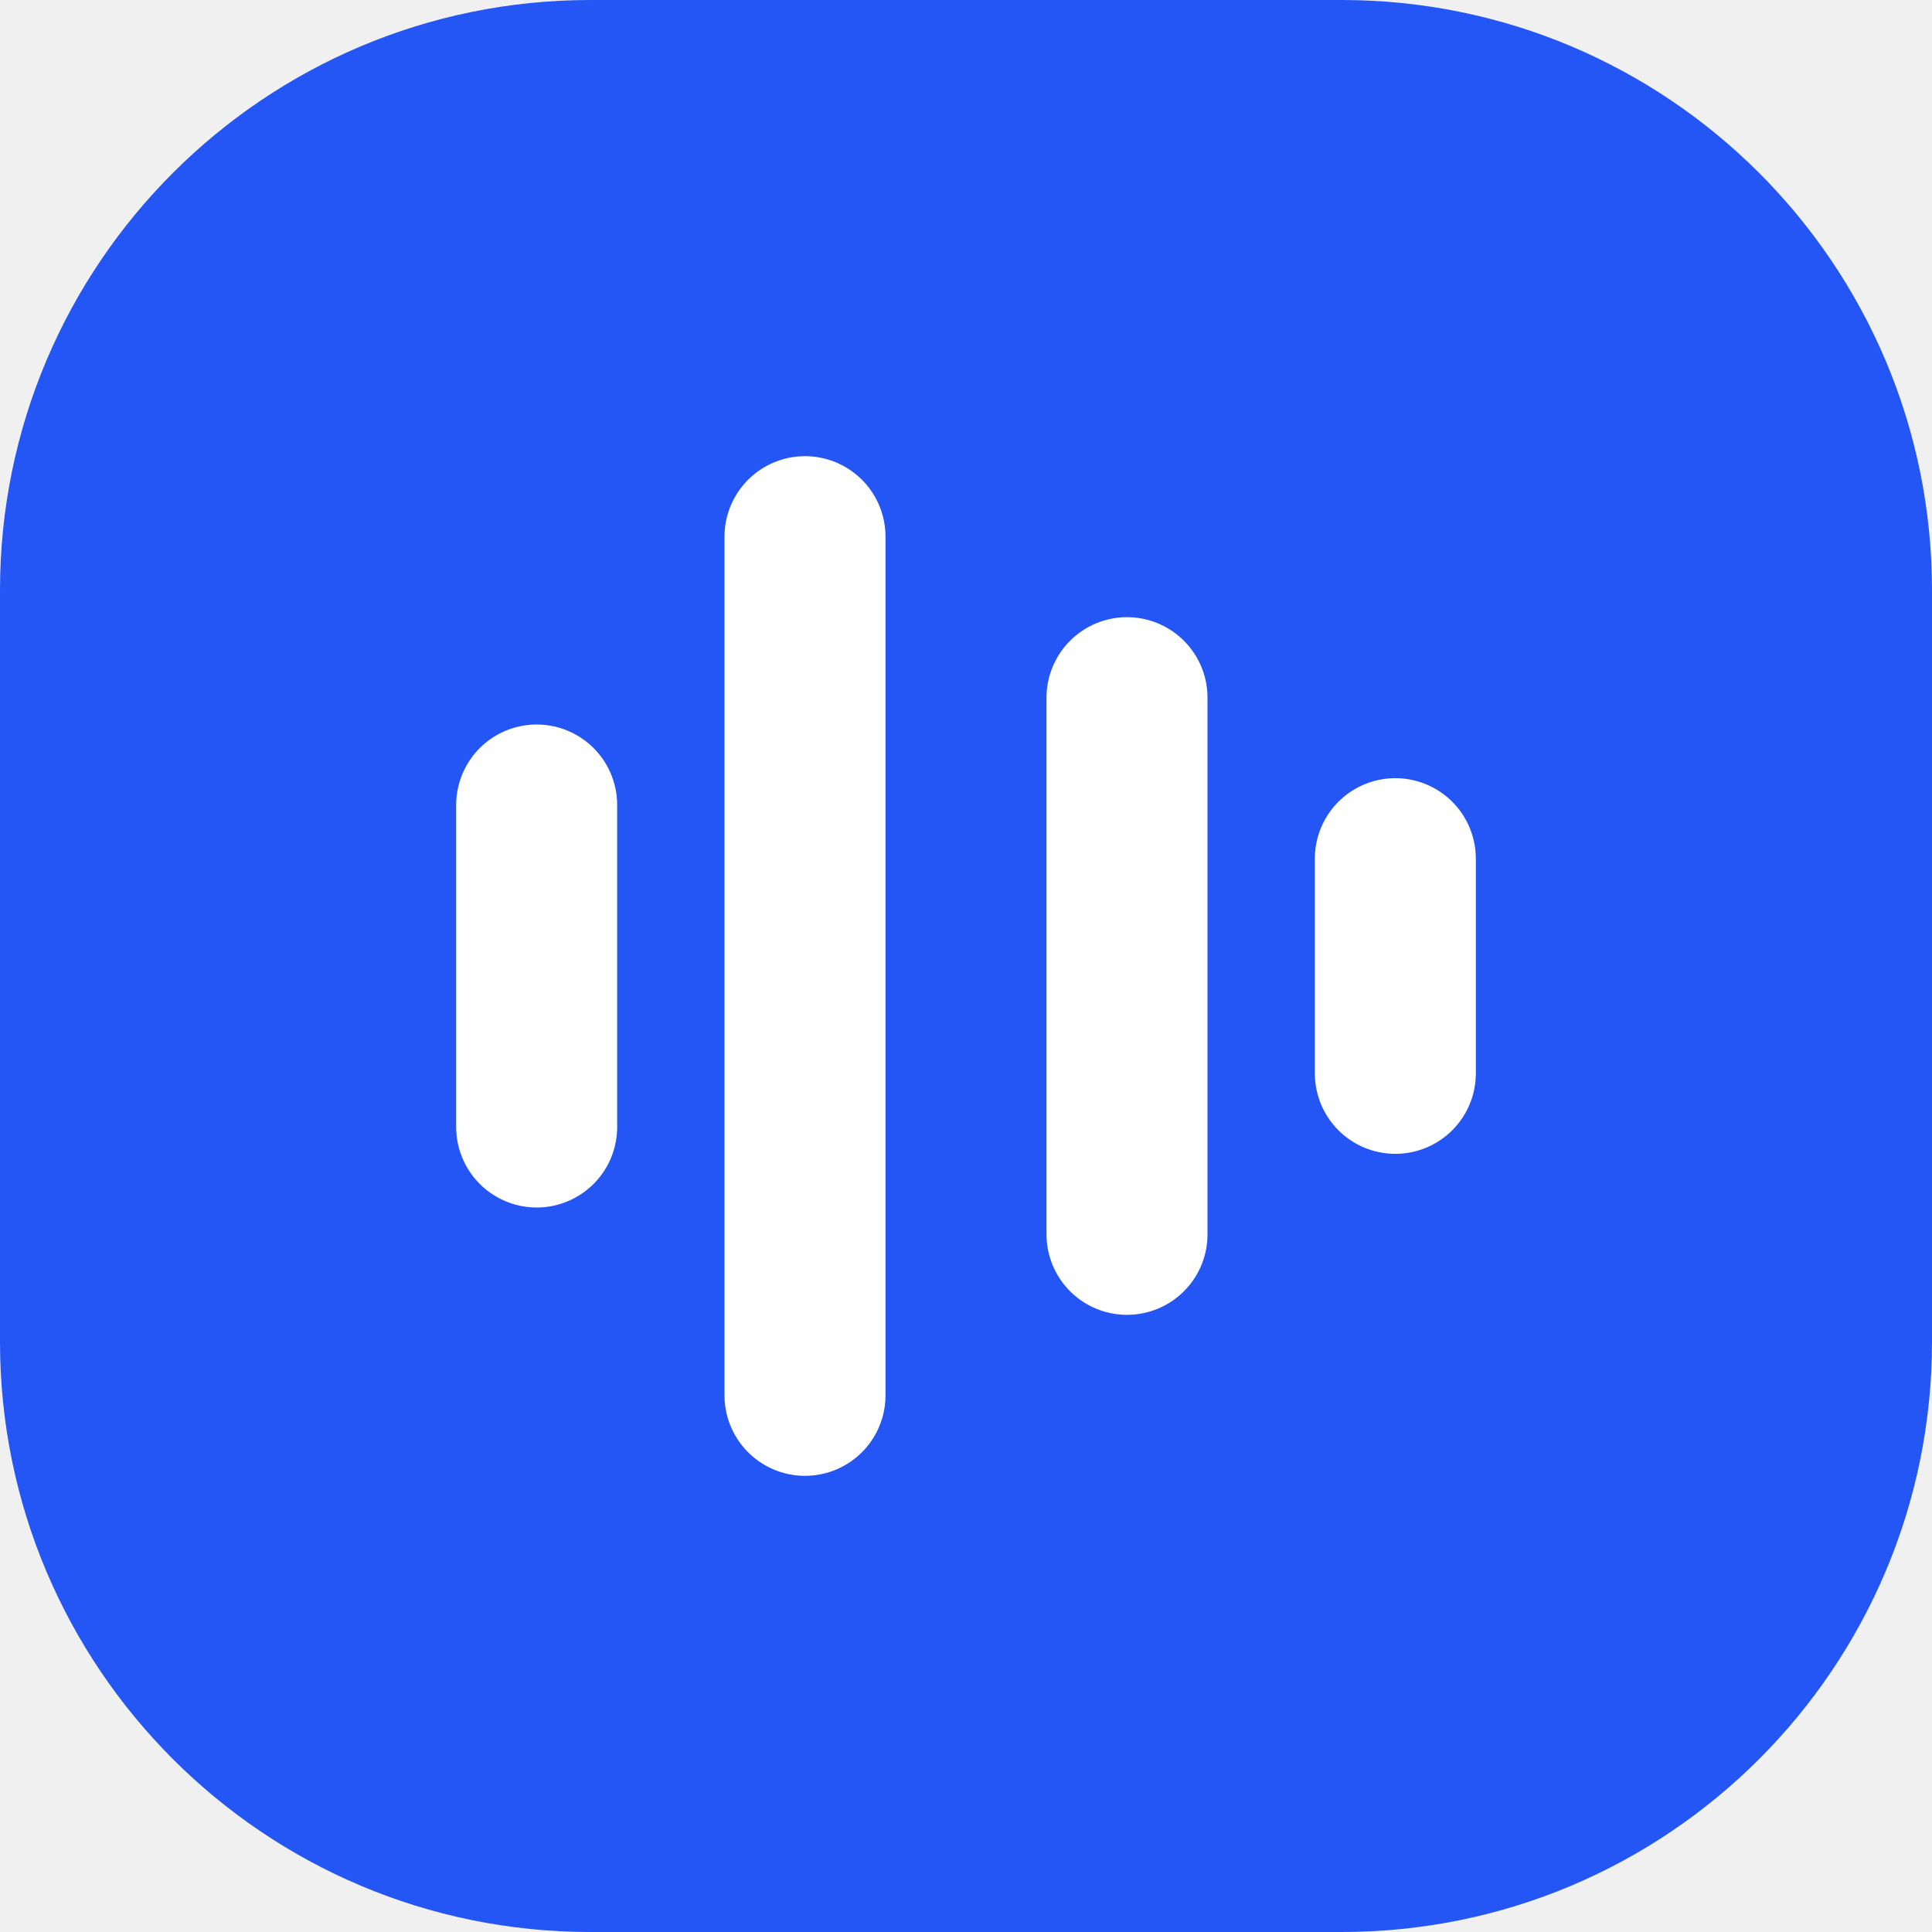
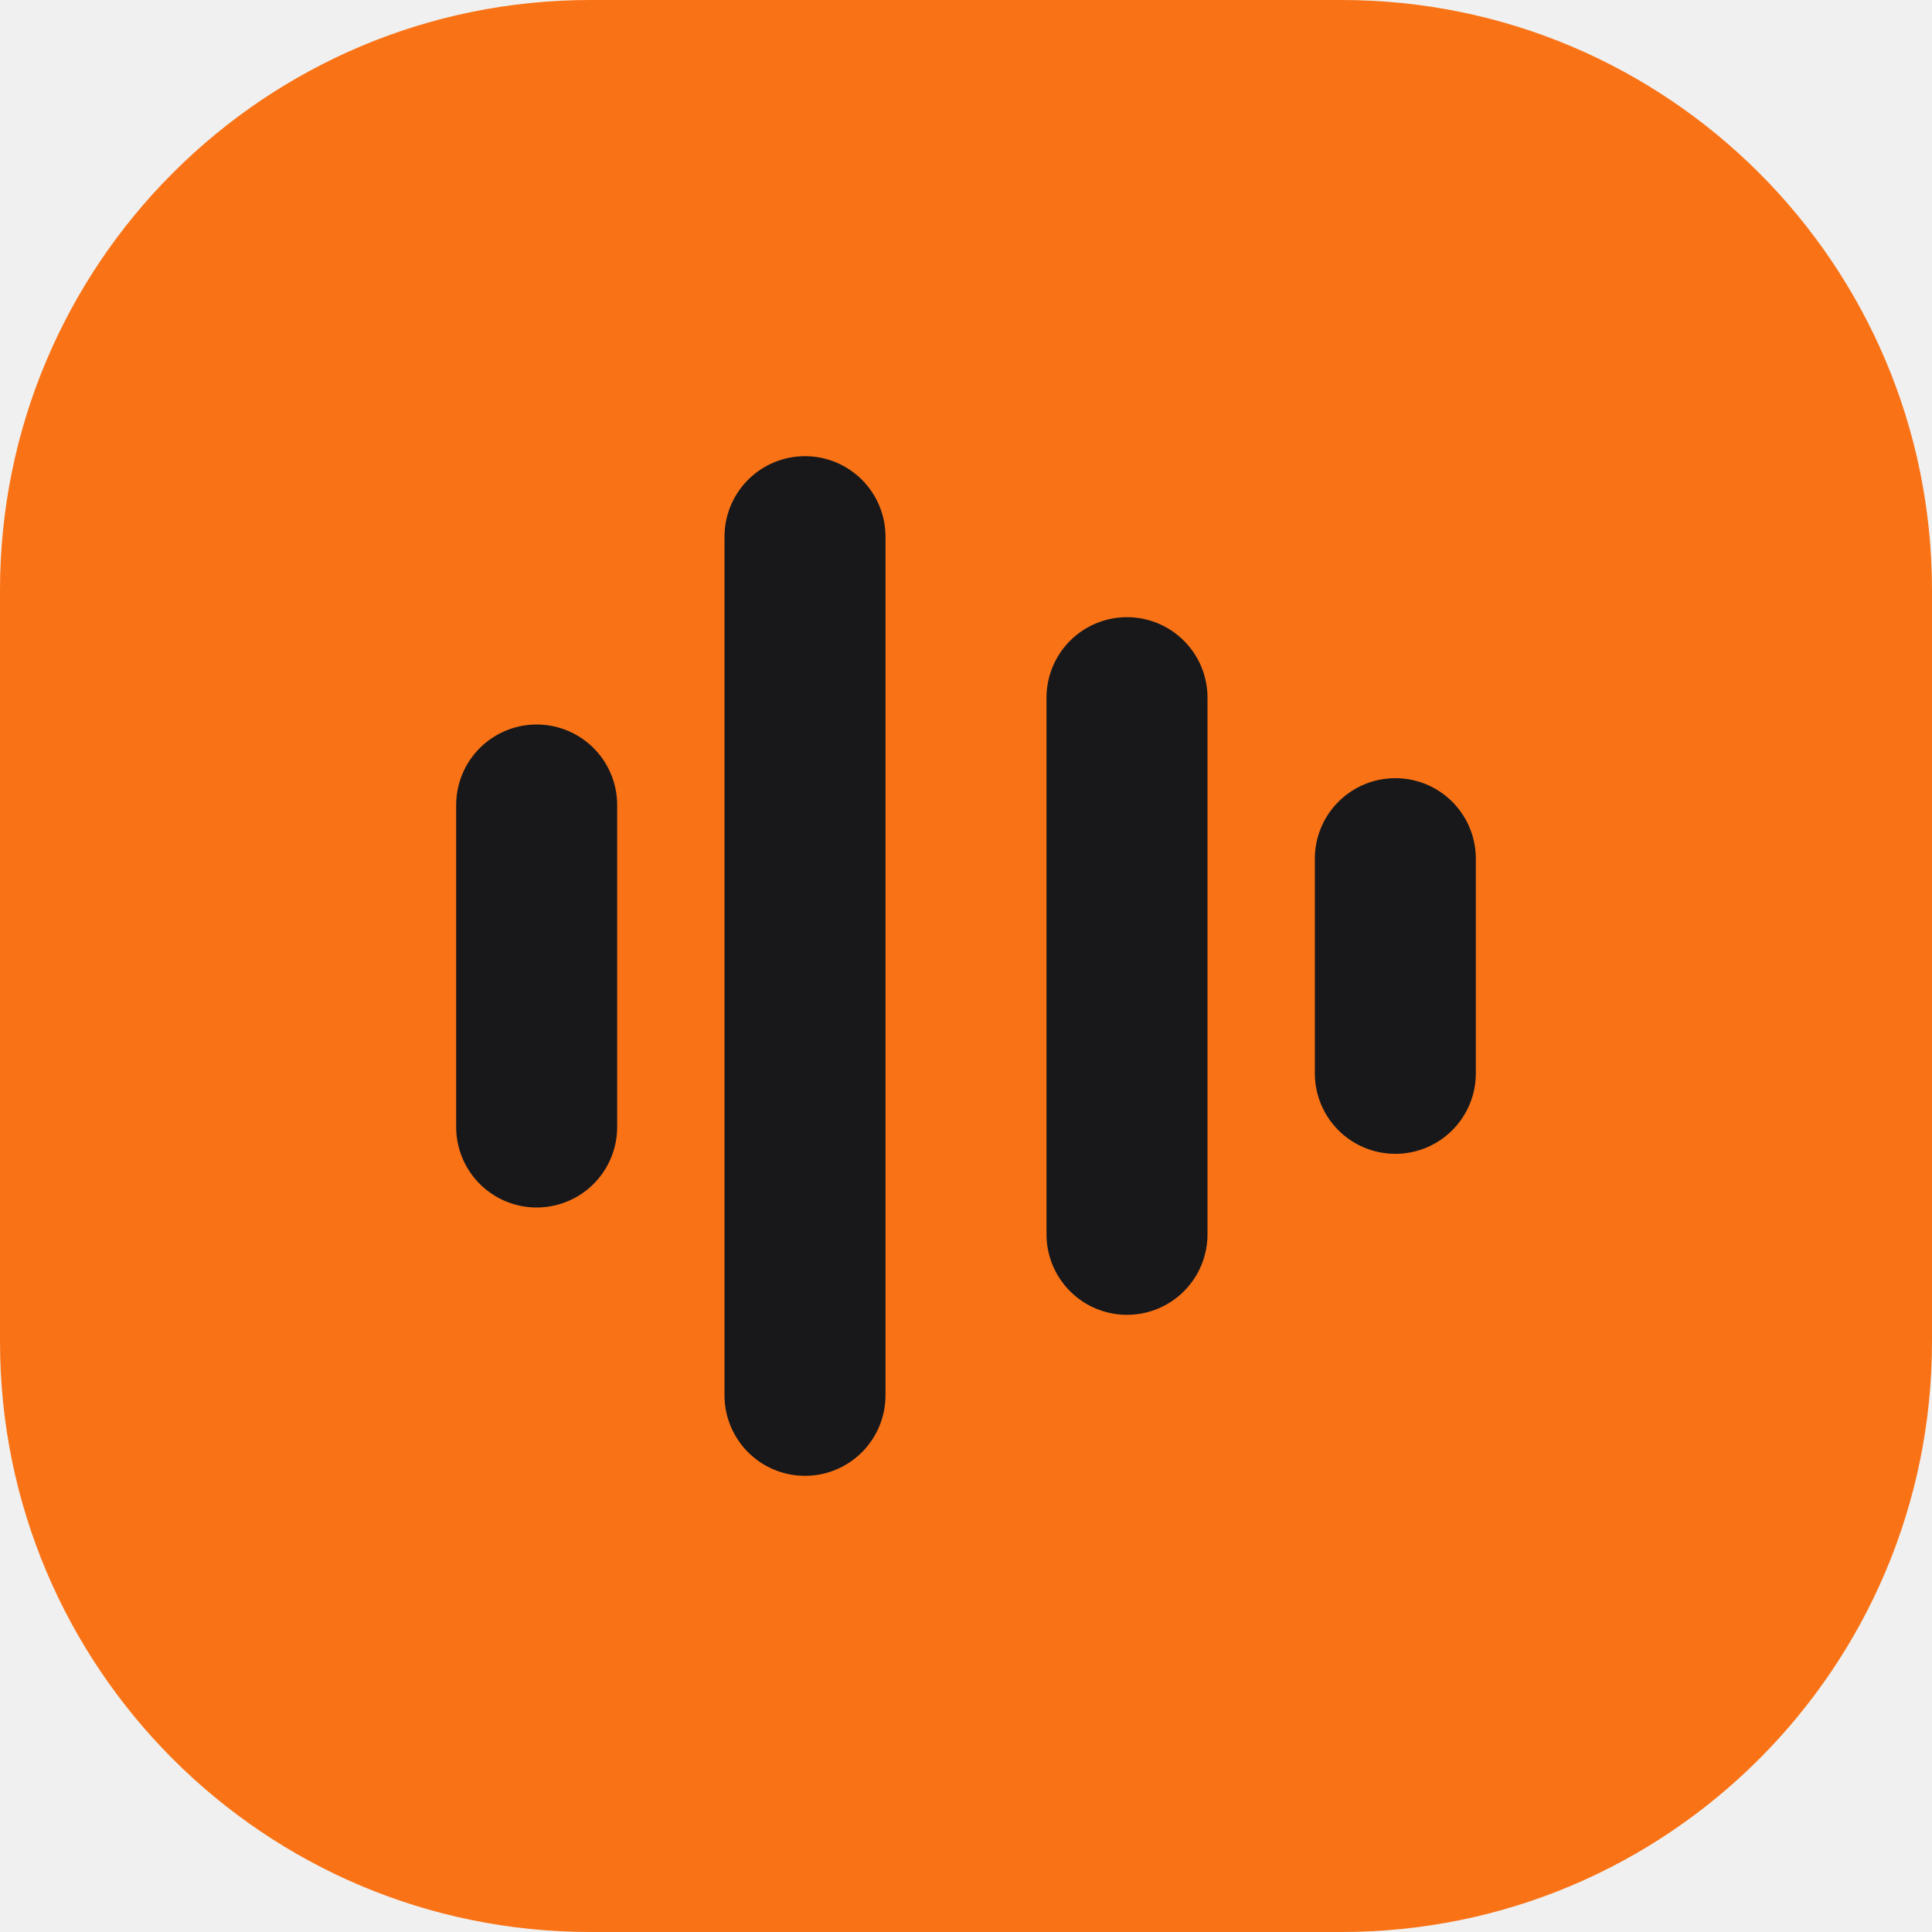
<svg xmlns="http://www.w3.org/2000/svg" viewBox="0 0 36 36">
-   <rect width="36" height="36" rx="11" fill="#2455F5" />
-   <path d="M10 15v6m5-11v16m6-13v10m5-7v4" fill="none" stroke="white" stroke-width="3" stroke-linecap="round" />
+   <rect width="36" height="36" rx="11" fill="#F97316" />
+   <path d="M10 15v6m5-11v16m6-13v10m5-7v4" fill="none" stroke="#18181B" stroke-width="3" stroke-linecap="round" />
</svg>
